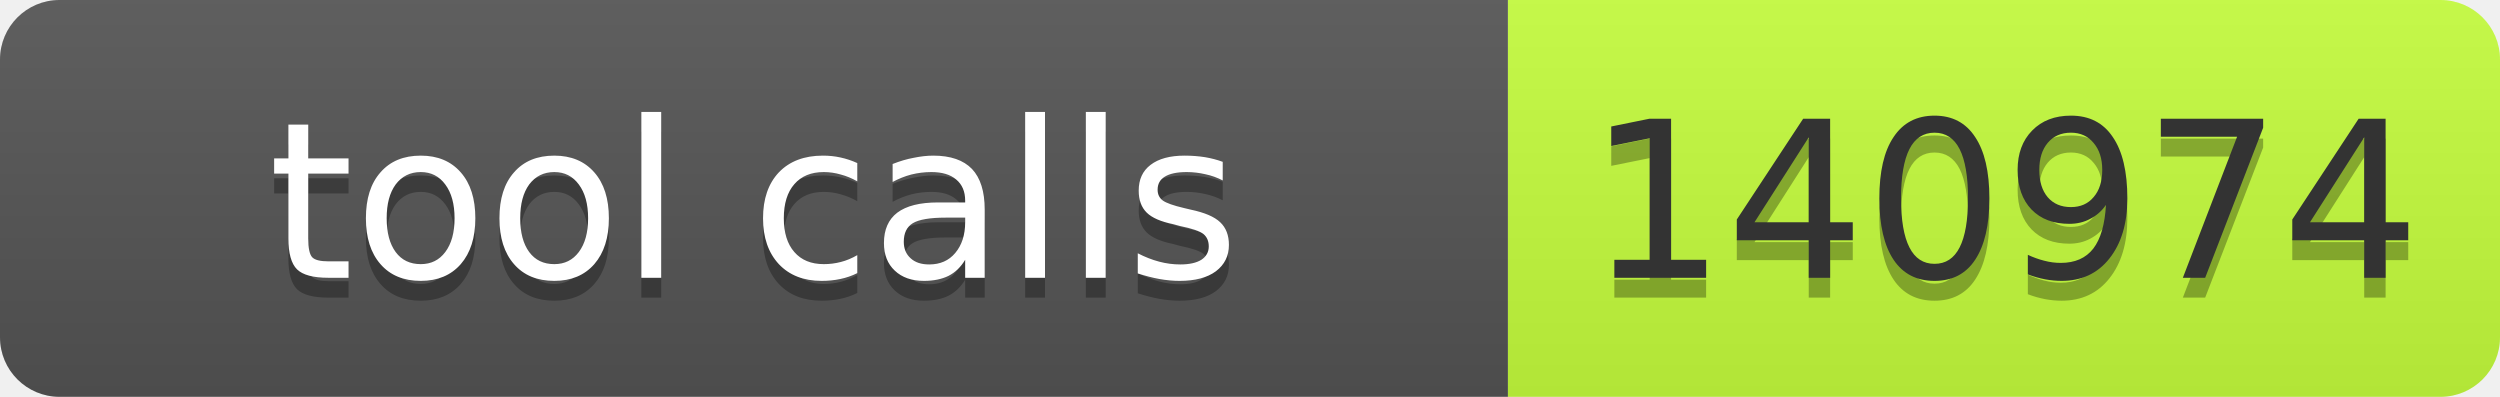
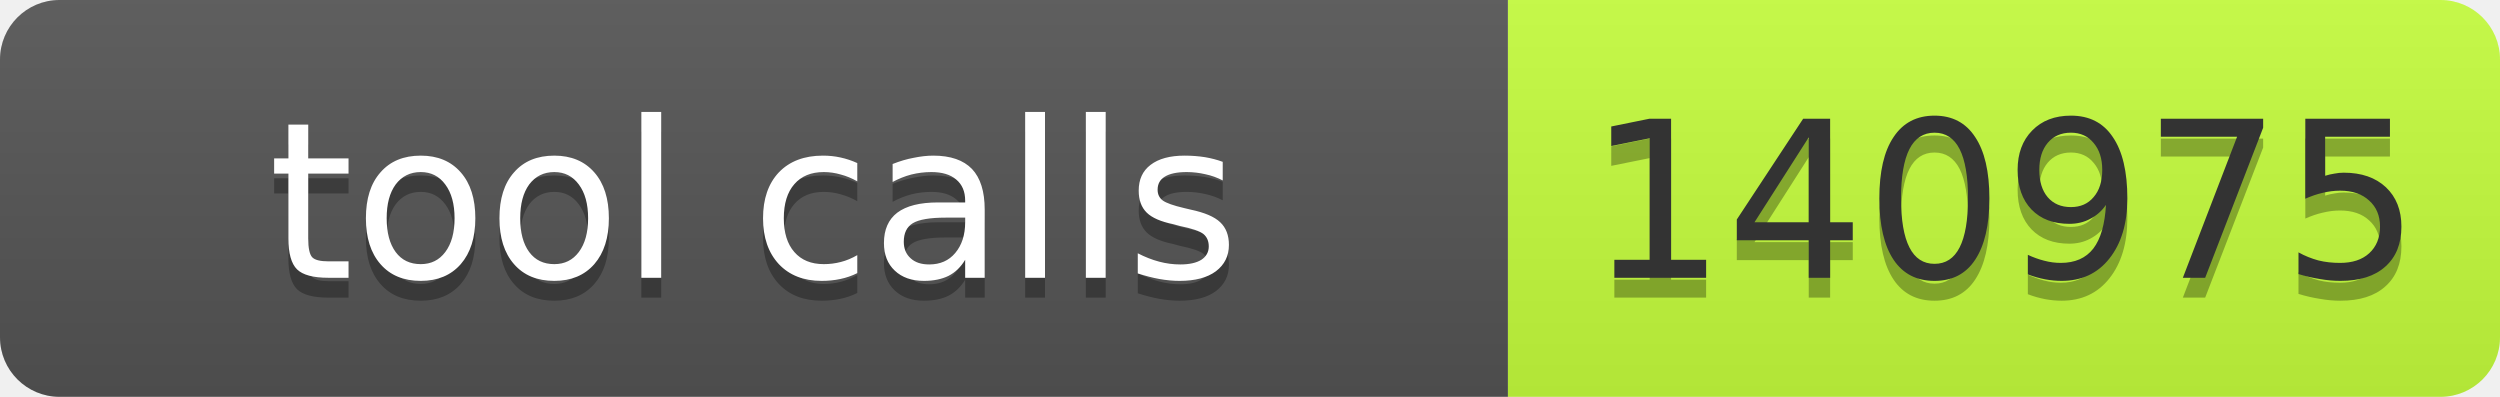
- <svg xmlns="http://www.w3.org/2000/svg" width="126" height="20" role="img" aria-label="tool calls: 140974">
+ <svg xmlns="http://www.w3.org/2000/svg" width="126" height="20" role="img" aria-label="tool calls: 140975">
  <linearGradient id="s" x2="0" y2="100%">
    <stop offset="0" stop-color="#bbb" stop-opacity=".1" />
    <stop offset="1" stop-opacity=".1" />
  </linearGradient>
  <clipPath id="r">
    <rect width="126" height="20" rx="3" fill="#fff" />
  </clipPath>
  <g clip-path="url(#r)">
    <rect width="76" height="20" fill="#555" />
    <rect x="76" width="50" height="20" fill="#c6ff3d" />
    <rect width="126" height="20" fill="url(#s)" />
  </g>
  <g font-family="Verdana,Geneva,DejaVu Sans,sans-serif" font-size="11">
    <text x="38" y="15" fill="#010101" fill-opacity=".3" text-anchor="middle" textLength="66">tool calls</text>
    <text x="38" y="14" fill="#fff" text-anchor="middle" textLength="66">tool calls</text>
-     <text x="101" y="15" fill="#010101" fill-opacity=".3" text-anchor="middle" textLength="40">140974</text>
-     <text x="101" y="14" fill="#333" text-anchor="middle" textLength="40">140974</text>
+     <text x="101" y="15" fill="#010101" fill-opacity=".3" text-anchor="middle" textLength="40">140975</text>
+     <text x="101" y="14" fill="#333" text-anchor="middle" textLength="40">140975</text>
  </g>
</svg>
